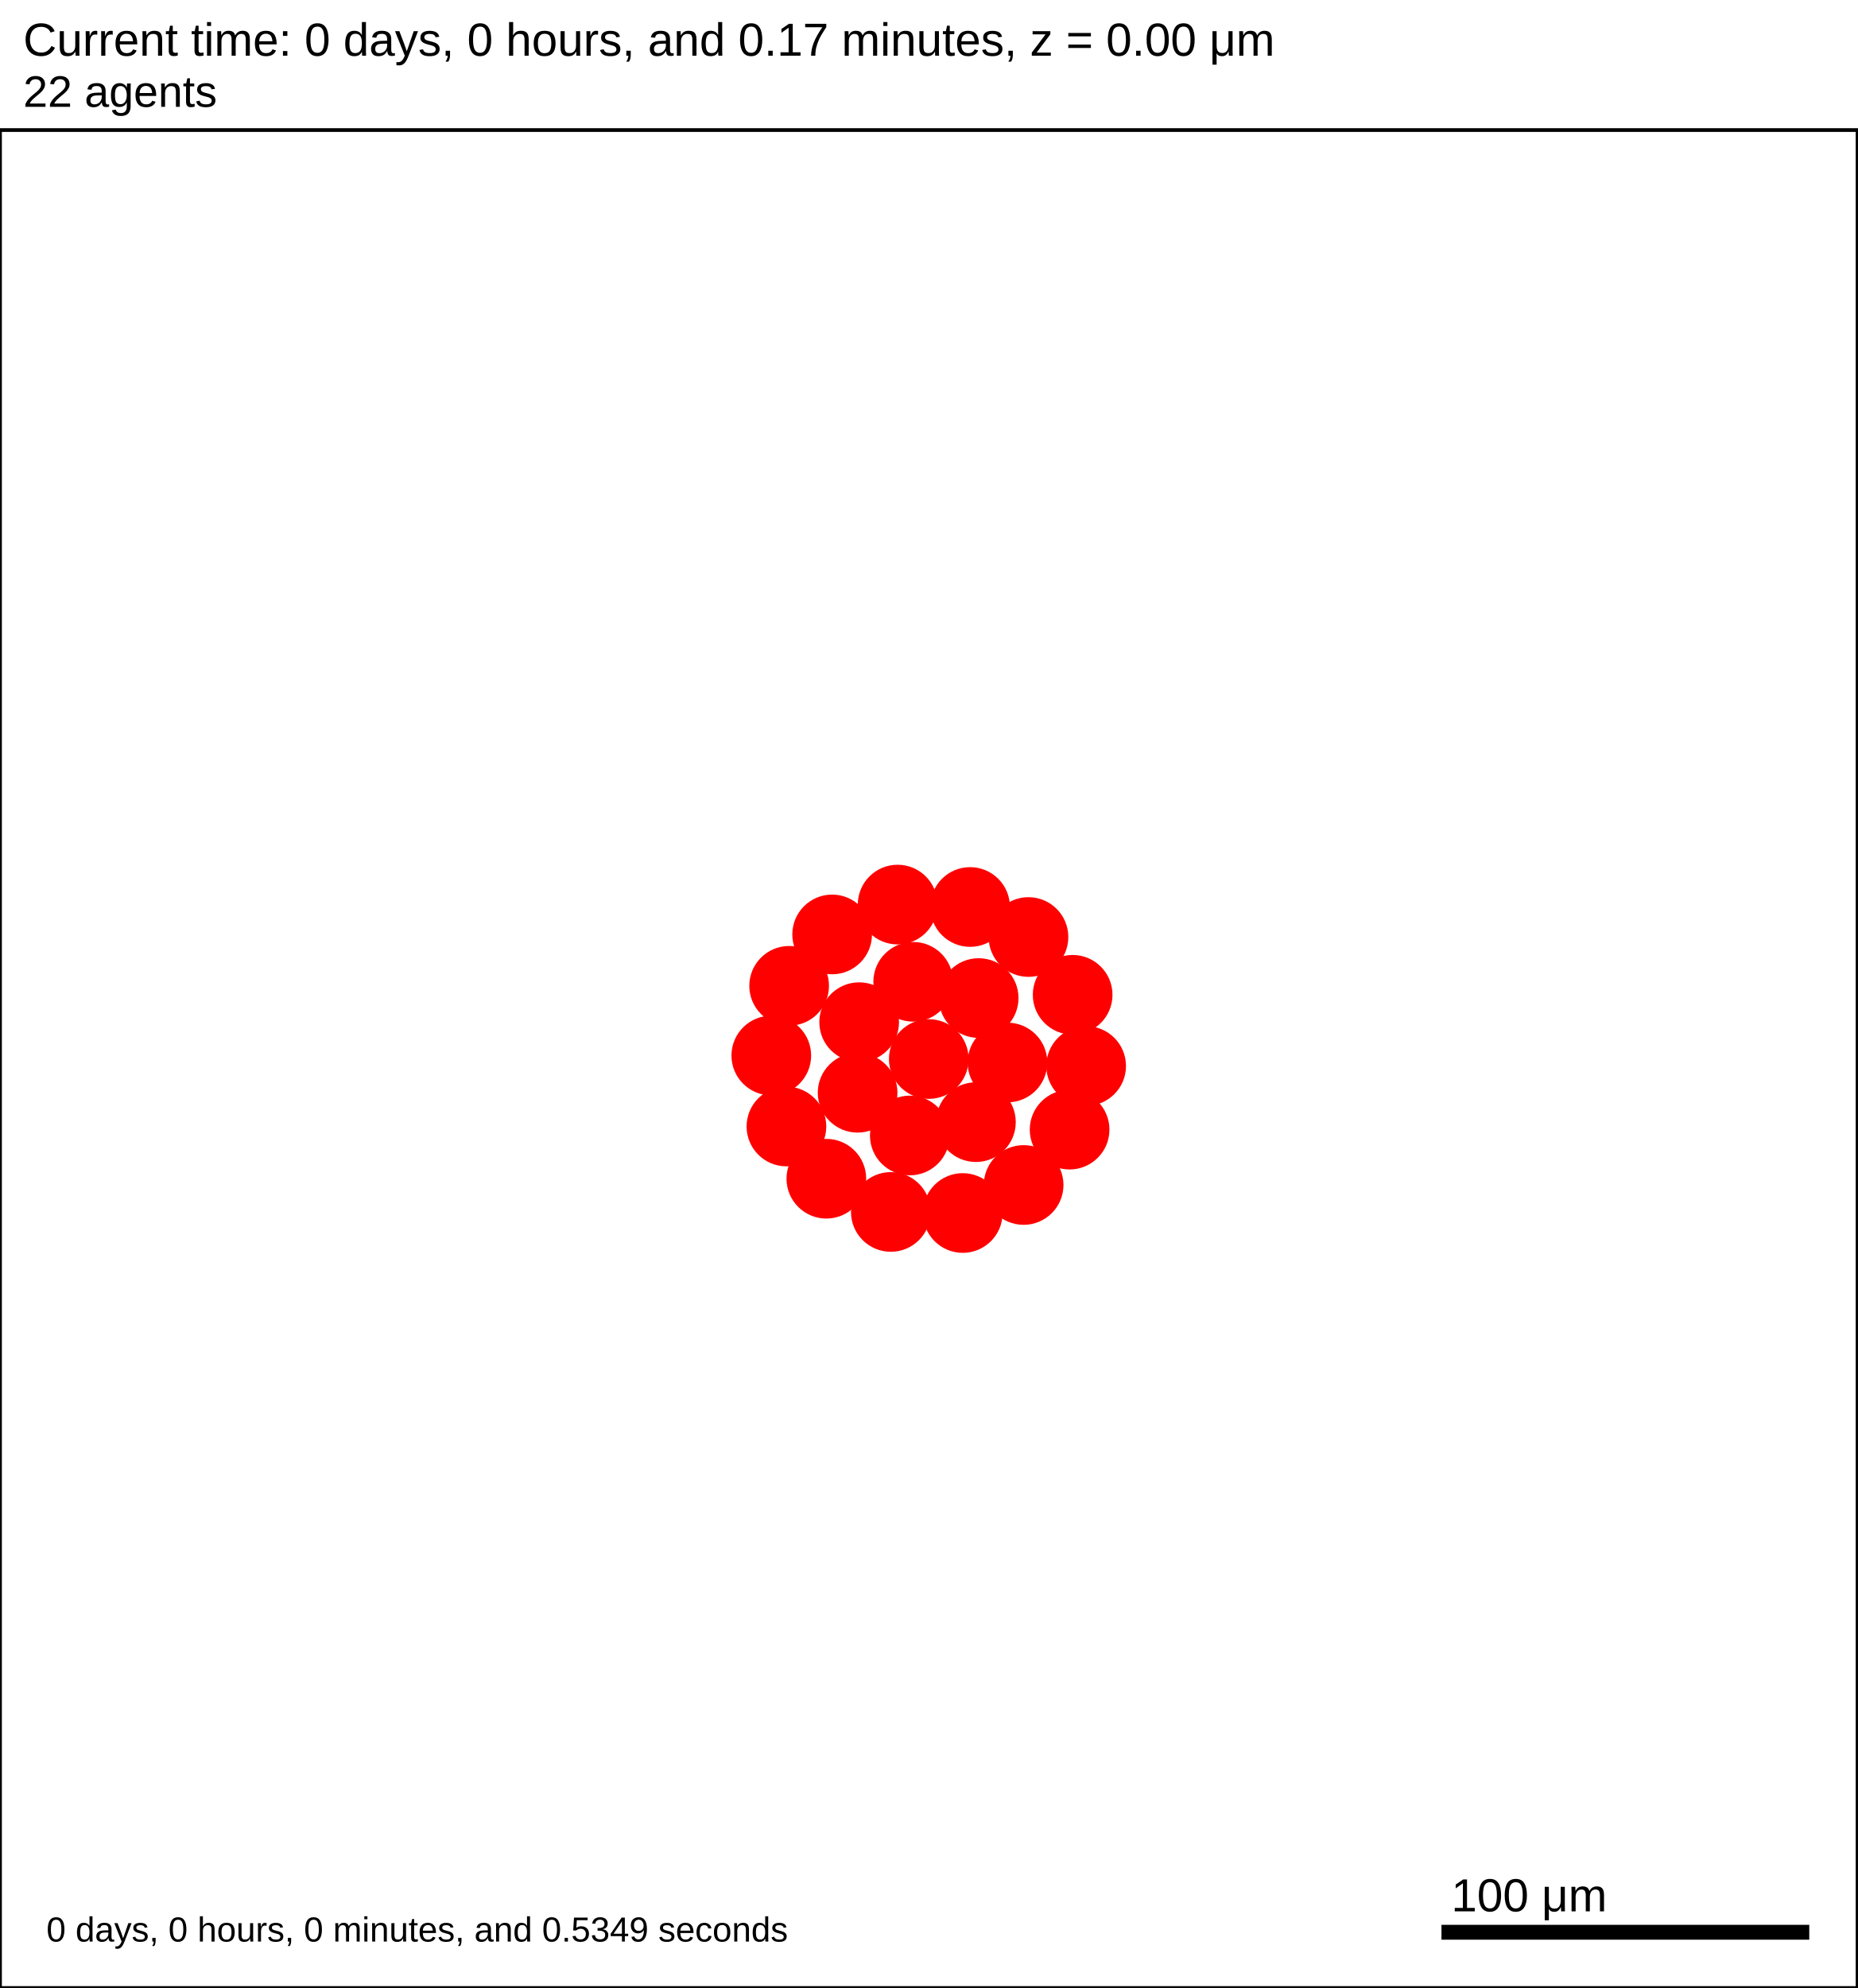
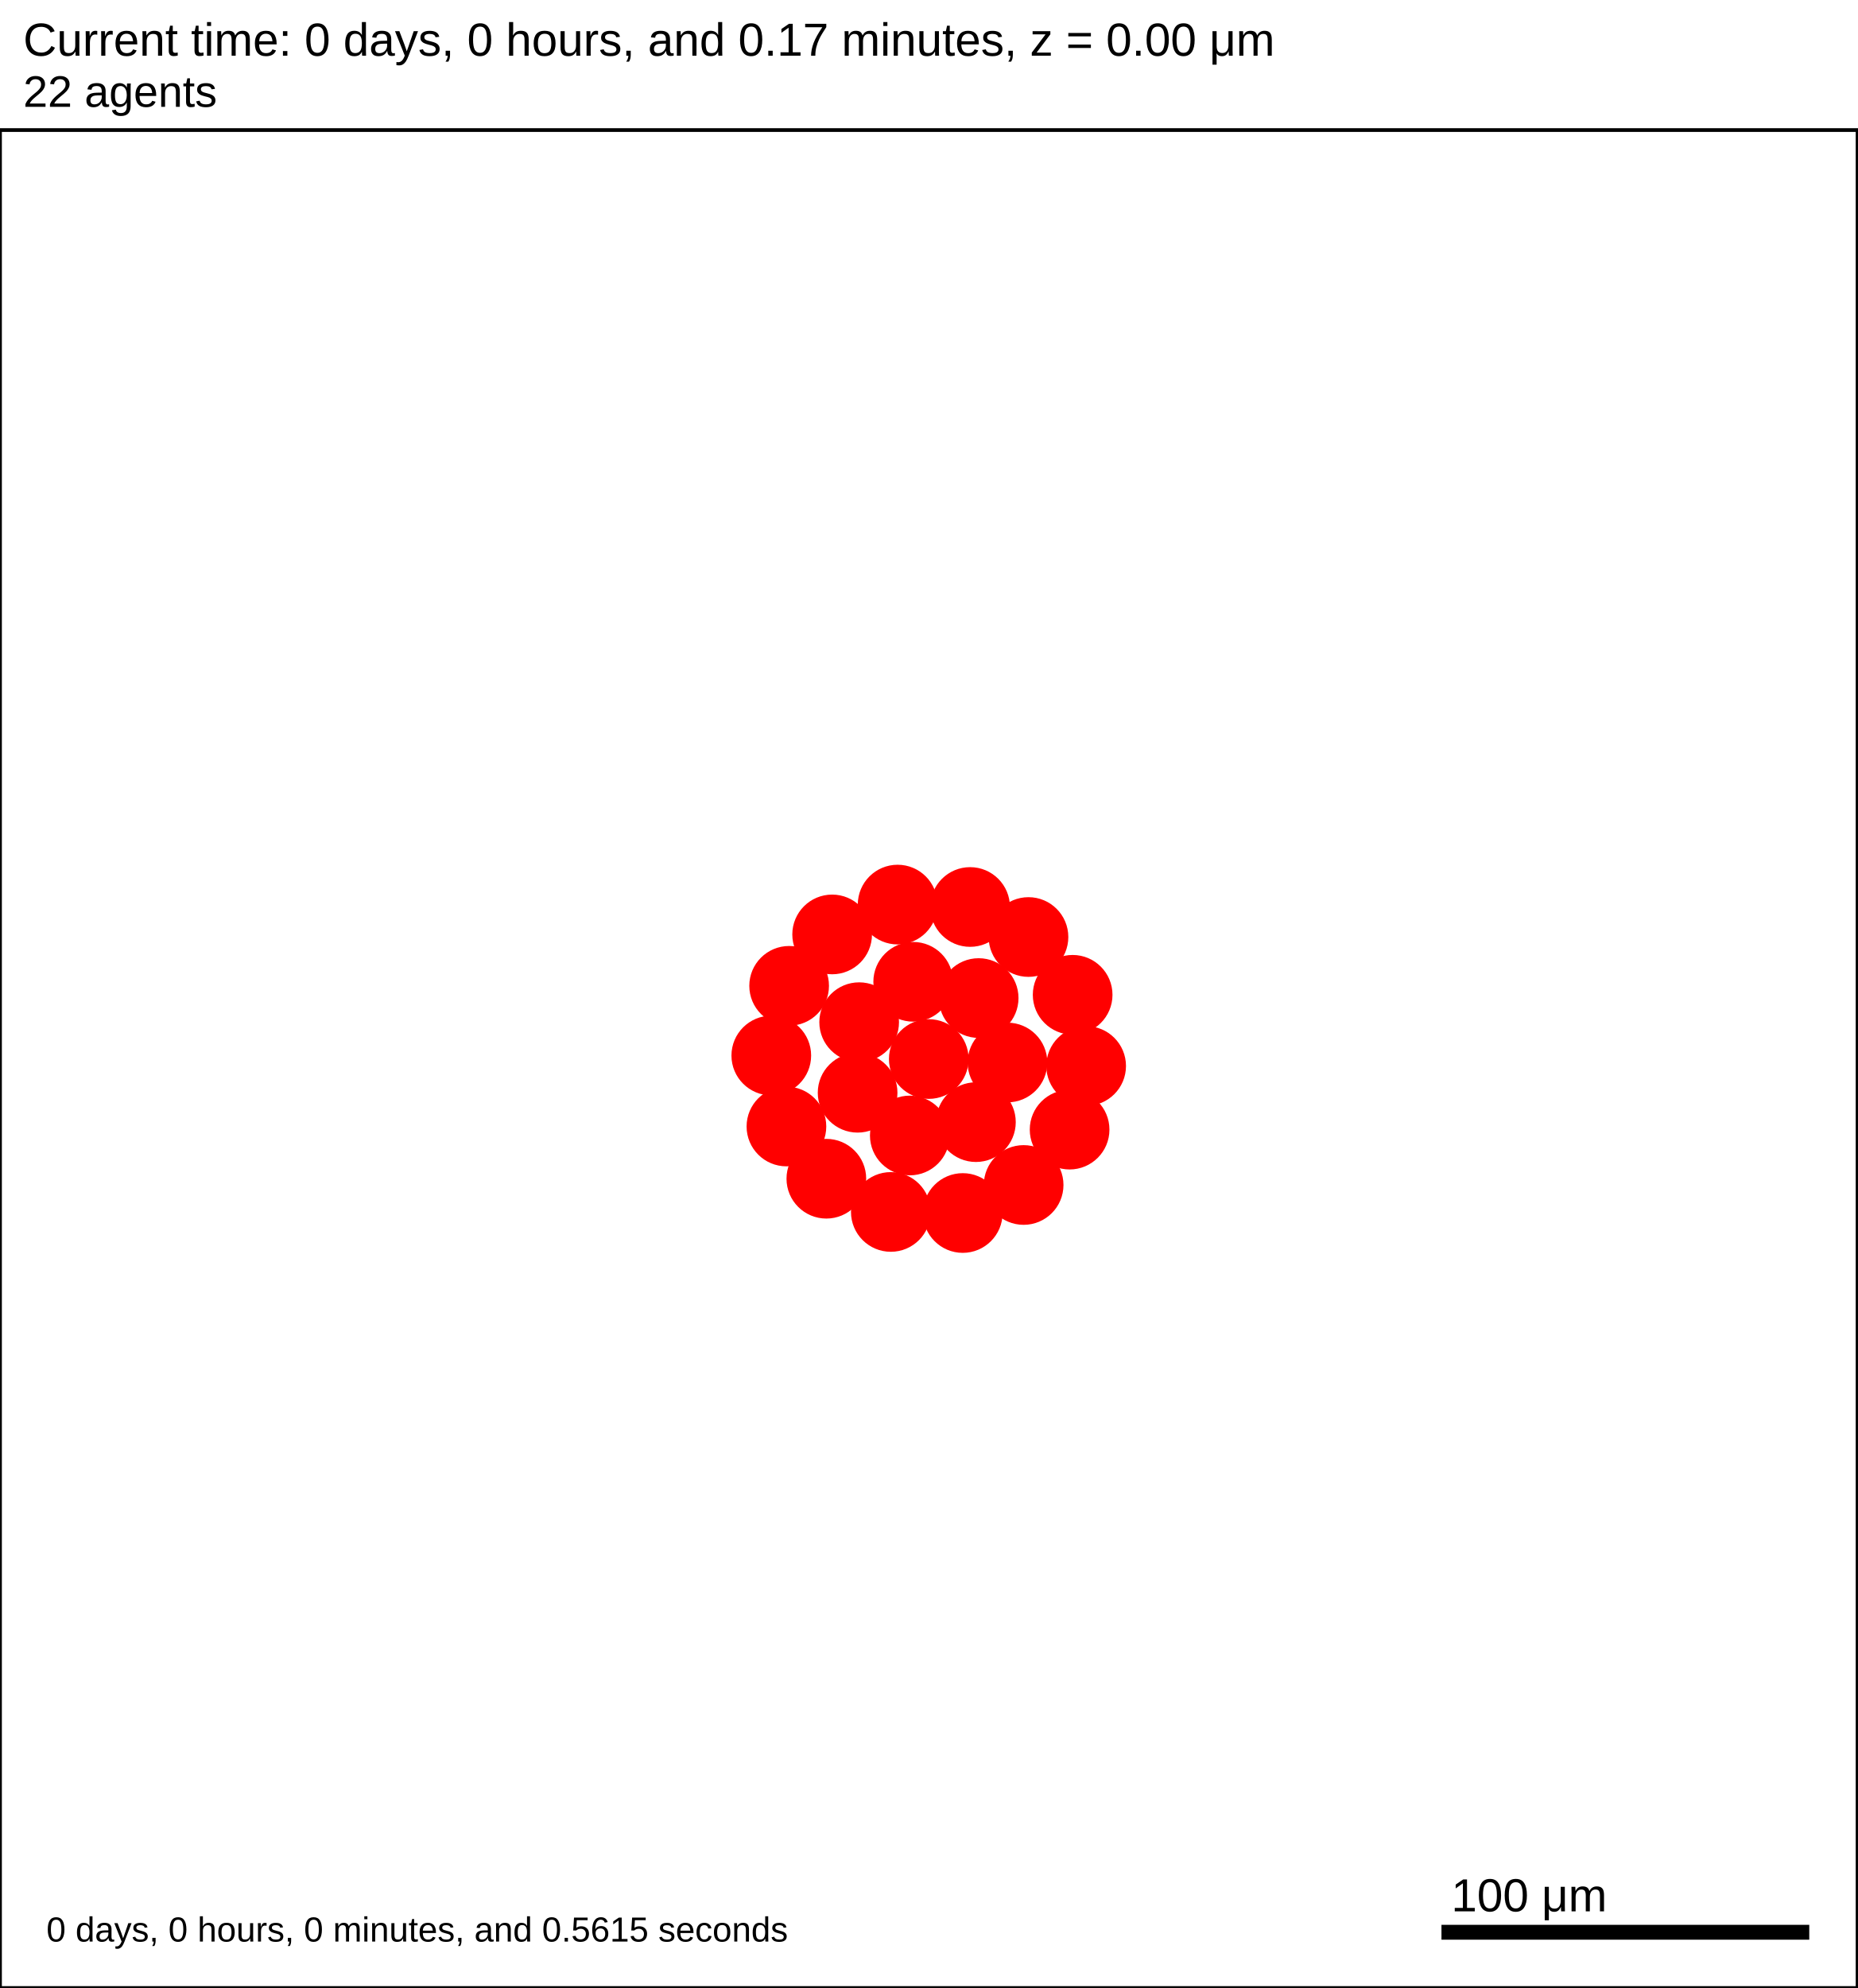
<svg xmlns="http://www.w3.org/2000/svg" version="1.1" width="500" height="535" id="svg2">
  <rect x="0" y="0" width="500" height="535" stroke-width="1" stroke="white" fill="white" />
  <text x="6.25" y="15" font-family="Arial" font-size="12.5" fill="black">
   Current time: 0 days, 0 hours, and 0.17 minutes, z = 0.00 μm
  </text>
  <text x="6.25" y="28.75" font-family="Arial" font-size="11.875" fill="black">
   22 agents
  </text>
  <g id="tissue" transform="translate(0,535) scale(1,-1)">
    <g id="ECM">
  </g>
    <g id="cells">
      <g id="cell0">
        <circle cx="250" cy="250" r="10.473" stroke-width="0.5" stroke="red" fill="red" />
        <circle cx="250" cy="250" r="6.289" stroke-width="0.5" stroke="red" fill="red" />
      </g>
      <g id="cell1">
        <circle cx="230.842" cy="240.923" r="10.473" stroke-width="0.5" stroke="red" fill="red" />
        <circle cx="230.842" cy="240.923" r="6.289" stroke-width="0.5" stroke="red" fill="red" />
      </g>
      <g id="cell2">
        <circle cx="263.426" cy="266.406" r="10.473" stroke-width="0.5" stroke="red" fill="red" />
        <circle cx="263.426" cy="266.406" r="6.289" stroke-width="0.5" stroke="red" fill="red" />
      </g>
      <g id="cell3">
        <circle cx="244.892" cy="229.425" r="10.473" stroke-width="0.5" stroke="red" fill="red" />
        <circle cx="244.892" cy="229.425" r="6.289" stroke-width="0.5" stroke="red" fill="red" />
      </g>
      <g id="cell4">
        <circle cx="245.806" cy="270.781" r="10.473" stroke-width="0.5" stroke="red" fill="red" />
        <circle cx="245.806" cy="270.781" r="6.289" stroke-width="0.5" stroke="red" fill="red" />
      </g>
      <g id="cell5">
        <circle cx="262.688" cy="233.016" r="10.473" stroke-width="0.5" stroke="red" fill="red" />
        <circle cx="262.688" cy="233.016" r="6.289" stroke-width="0.5" stroke="red" fill="red" />
      </g>
      <g id="cell6">
        <circle cx="231.262" cy="259.916" r="10.473" stroke-width="0.5" stroke="red" fill="red" />
        <circle cx="231.262" cy="259.916" r="6.289" stroke-width="0.5" stroke="red" fill="red" />
      </g>
      <g id="cell7">
        <circle cx="271.179" cy="249.063" r="10.473" stroke-width="0.5" stroke="red" fill="red" />
        <circle cx="271.179" cy="249.063" r="6.289" stroke-width="0.5" stroke="red" fill="red" />
      </g>
      <g id="cell8">
        <circle cx="259.148" cy="208.561" r="10.473" stroke-width="0.5" stroke="red" fill="red" />
        <circle cx="259.148" cy="208.561" r="6.289" stroke-width="0.5" stroke="red" fill="red" />
      </g>
      <g id="cell9">
        <circle cx="211.683" cy="231.845" r="10.473" stroke-width="0.5" stroke="red" fill="red" />
        <circle cx="211.683" cy="231.845" r="6.289" stroke-width="0.5" stroke="red" fill="red" />
      </g>
      <g id="cell10">
        <circle cx="223.989" cy="283.53" r="10.473" stroke-width="0.5" stroke="red" fill="red" />
        <circle cx="223.989" cy="283.53" r="6.289" stroke-width="0.5" stroke="red" fill="red" />
      </g>
      <g id="cell11">
        <circle cx="276.837" cy="282.833" r="10.473" stroke-width="0.5" stroke="red" fill="red" />
        <circle cx="276.837" cy="282.833" r="6.289" stroke-width="0.5" stroke="red" fill="red" />
      </g>
      <g id="cell12">
        <circle cx="287.906" cy="231.002" r="10.473" stroke-width="0.5" stroke="red" fill="red" />
        <circle cx="287.906" cy="231.002" r="6.289" stroke-width="0.5" stroke="red" fill="red" />
      </g>
      <g id="cell13">
        <circle cx="239.783" cy="208.849" r="10.473" stroke-width="0.5" stroke="red" fill="red" />
        <circle cx="239.783" cy="208.849" r="6.289" stroke-width="0.5" stroke="red" fill="red" />
      </g>
      <g id="cell14">
        <circle cx="207.61" cy="250.938" r="10.473" stroke-width="0.5" stroke="red" fill="red" />
        <circle cx="207.61" cy="250.938" r="6.289" stroke-width="0.5" stroke="red" fill="red" />
      </g>
      <g id="cell15">
        <circle cx="241.613" cy="291.562" r="10.473" stroke-width="0.5" stroke="red" fill="red" />
        <circle cx="241.613" cy="291.562" r="6.289" stroke-width="0.5" stroke="red" fill="red" />
      </g>
      <g id="cell16">
        <circle cx="288.725" cy="267.282" r="10.473" stroke-width="0.5" stroke="red" fill="red" />
        <circle cx="288.725" cy="267.282" r="6.289" stroke-width="0.5" stroke="red" fill="red" />
      </g>
      <g id="cell17">
        <circle cx="275.531" cy="216.104" r="10.473" stroke-width="0.5" stroke="red" fill="red" />
        <circle cx="275.531" cy="216.104" r="6.289" stroke-width="0.5" stroke="red" fill="red" />
      </g>
      <g id="cell18">
        <circle cx="222.428" cy="217.789" r="10.473" stroke-width="0.5" stroke="red" fill="red" />
        <circle cx="222.428" cy="217.789" r="6.289" stroke-width="0.5" stroke="red" fill="red" />
      </g>
      <g id="cell19">
        <circle cx="212.413" cy="269.699" r="10.473" stroke-width="0.5" stroke="red" fill="red" />
        <circle cx="212.413" cy="269.699" r="6.289" stroke-width="0.5" stroke="red" fill="red" />
      </g>
      <g id="cell20">
        <circle cx="261.124" cy="290.915" r="10.473" stroke-width="0.5" stroke="red" fill="red" />
        <circle cx="261.124" cy="290.915" r="6.289" stroke-width="0.5" stroke="red" fill="red" />
      </g>
      <g id="cell21">
        <circle cx="292.359" cy="248.125" r="10.473" stroke-width="0.5" stroke="red" fill="red" />
        <circle cx="292.359" cy="248.125" r="6.289" stroke-width="0.5" stroke="red" fill="red" />
      </g>
    </g>
  </g>
  <rect x="387.5" y="517.5" width="100" height="5" stroke-width="1" stroke="rgb(255,255,255)" fill="rgb(0,0,0)" />
  <text x="390.625" y="514.375" font-family="Arial" font-size="12.5" fill="black">
   100 μm
  </text>
  <text x="12.5" y="522.5" font-family="Arial" font-size="9.375" fill="black">
-    0 days, 0 hours, 0 minutes, and 0.5349 seconds
+    0 days, 0 hours, 0 minutes, and 0.5615 seconds
  </text>
  <rect x="0" y="35" width="500" height="500" stroke-width="1" stroke="rgb(0,0,0)" fill="none" />
</svg>
